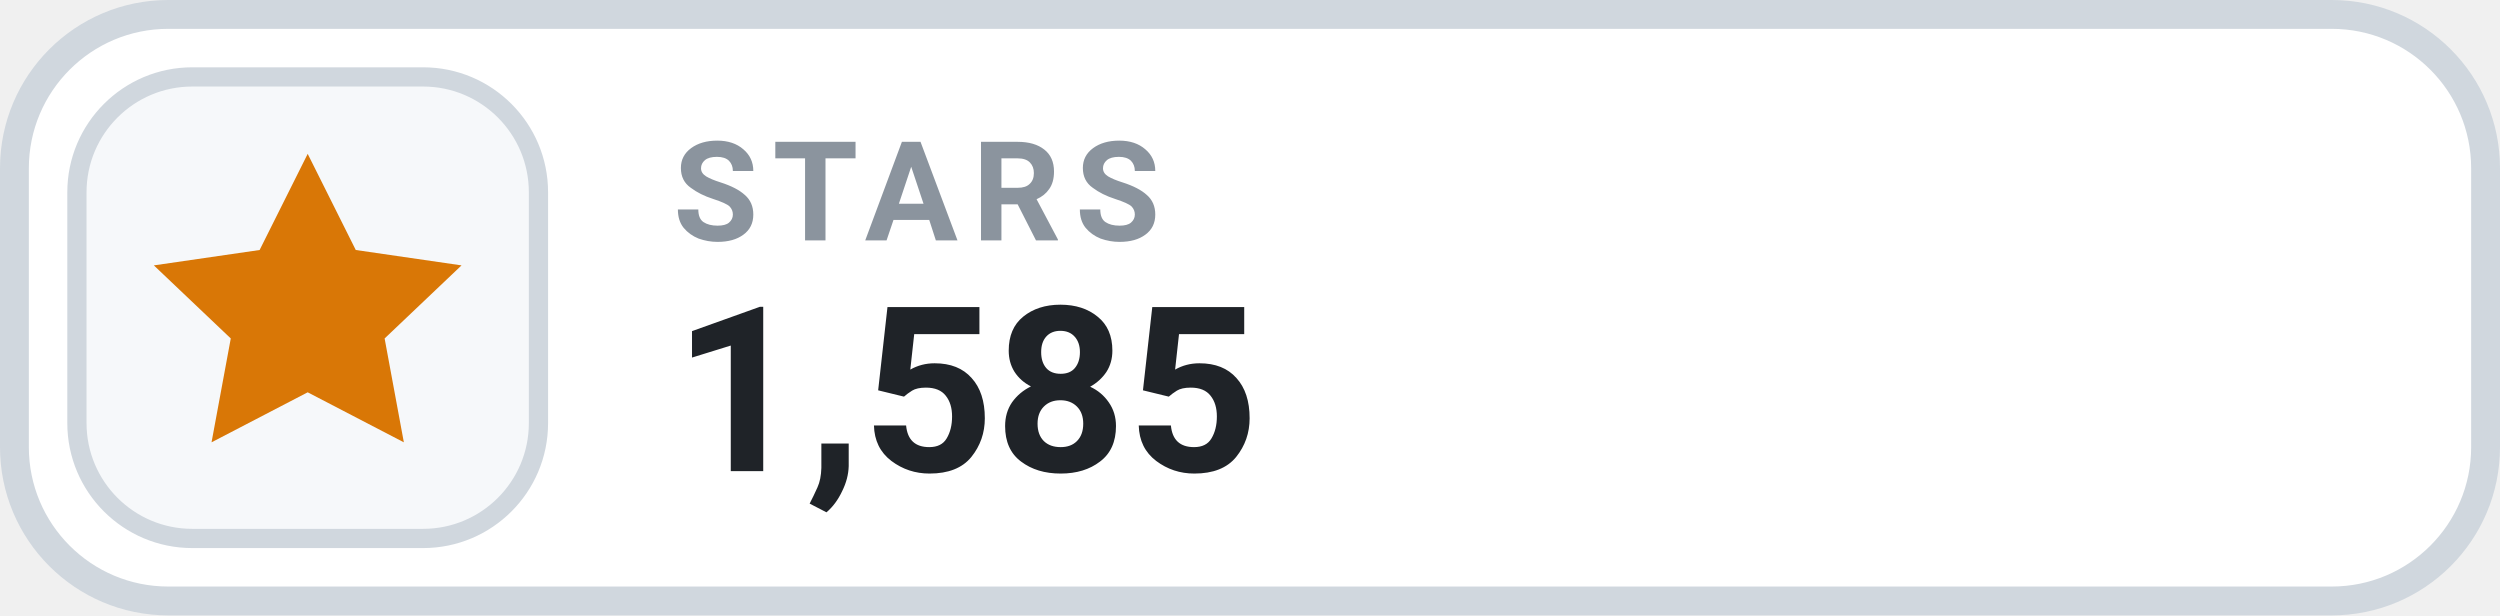
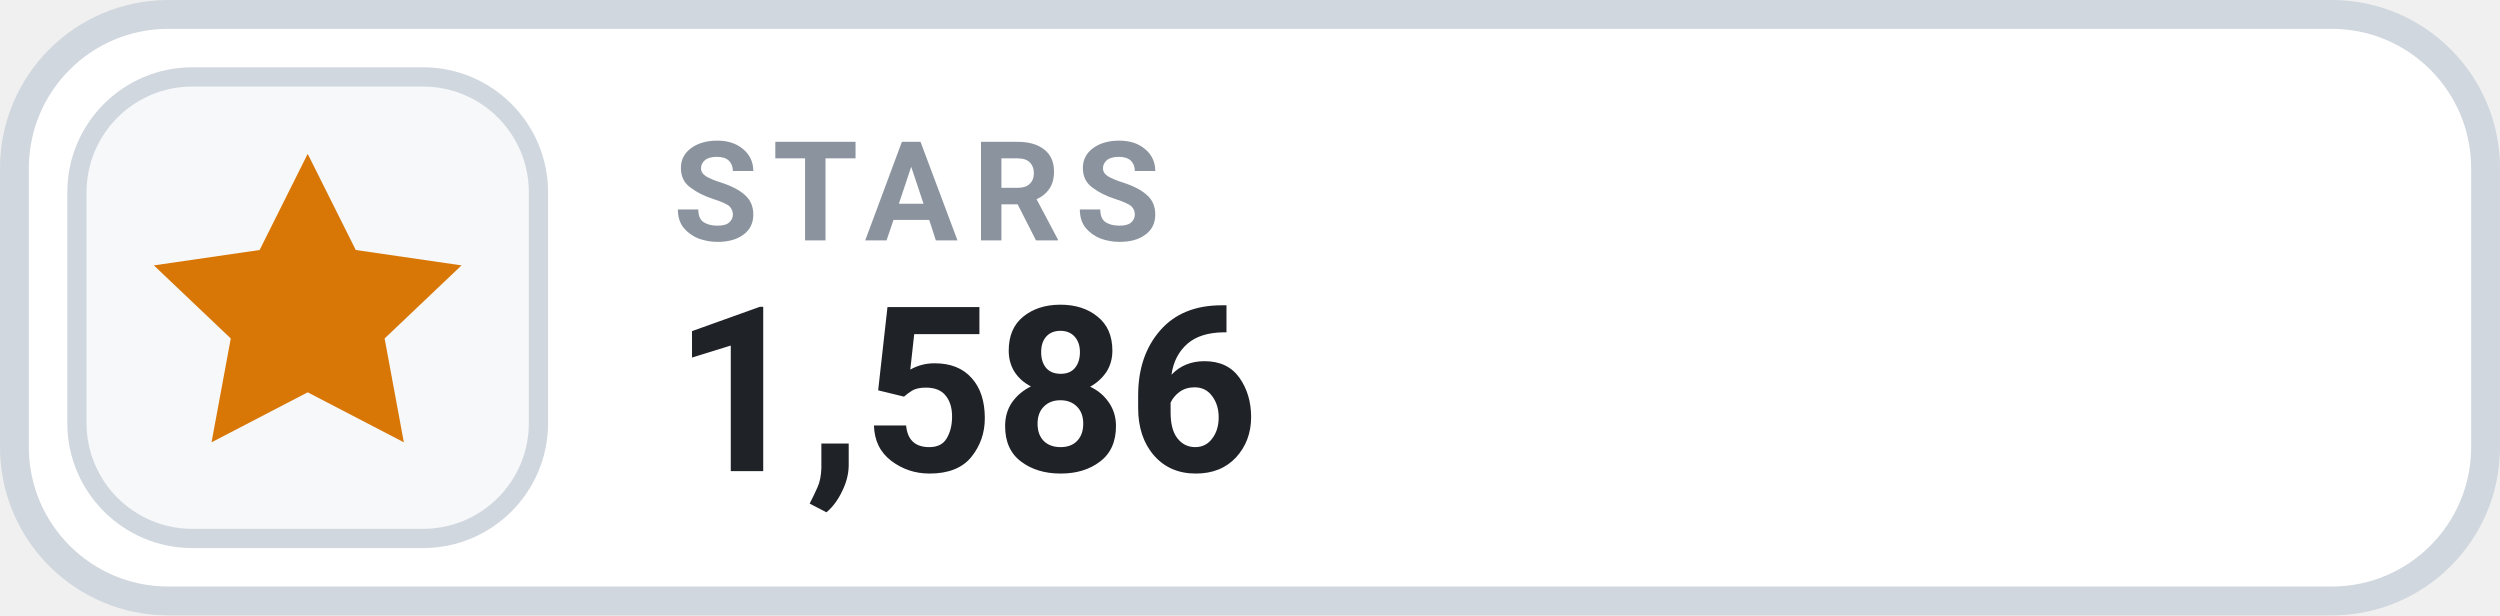
- <svg xmlns="http://www.w3.org/2000/svg" width="130" height="32" viewBox="0 0 130 32" role="img" aria-label="STARS 1,585">
+ <svg xmlns="http://www.w3.org/2000/svg" width="130" height="32" viewBox="0 0 130 32" role="img" aria-label="STARS 1,586">
  <rect x=".75" y=".75" width="128.5" height="30.5" rx="8" fill="#FFFFFF" stroke="#D0D7DE" stroke-width="1.5" />
  <rect x="4" y="4" width="24" height="24" rx="6" fill="#F6F8FA" stroke="#D0D7DE" stroke-width="1" />
  <g transform="translate(16 16)" style="color:#D97706;">
    <path d="M0 -8 l2.5 5 5.5 .8 -4 3.8 1 5.4 -5 -2.6 -5 2.6 1 -5.4 -4 -3.8 5.5 -.8 Z" fill="currentColor" />
  </g>
  <text x="35" y="12.5" fill="#8B949E" font-family="-apple-system,BlinkMacSystemFont,'Segoe UI',Roboto,Helvetica,Arial,sans-serif" font-size="7.2" font-weight="700" letter-spacing=".75">STARS</text>
-   <text x="35" y="24.5" fill="#1F2328" font-family="-apple-system,BlinkMacSystemFont,'Segoe UI',Roboto,Helvetica,Arial,sans-serif" font-size="12" font-weight="700">1,585</text>
+   <text x="35" y="24.5" fill="#1F2328" font-family="-apple-system,BlinkMacSystemFont,'Segoe UI',Roboto,Helvetica,Arial,sans-serif" font-size="12" font-weight="700">1,586</text>
</svg>
